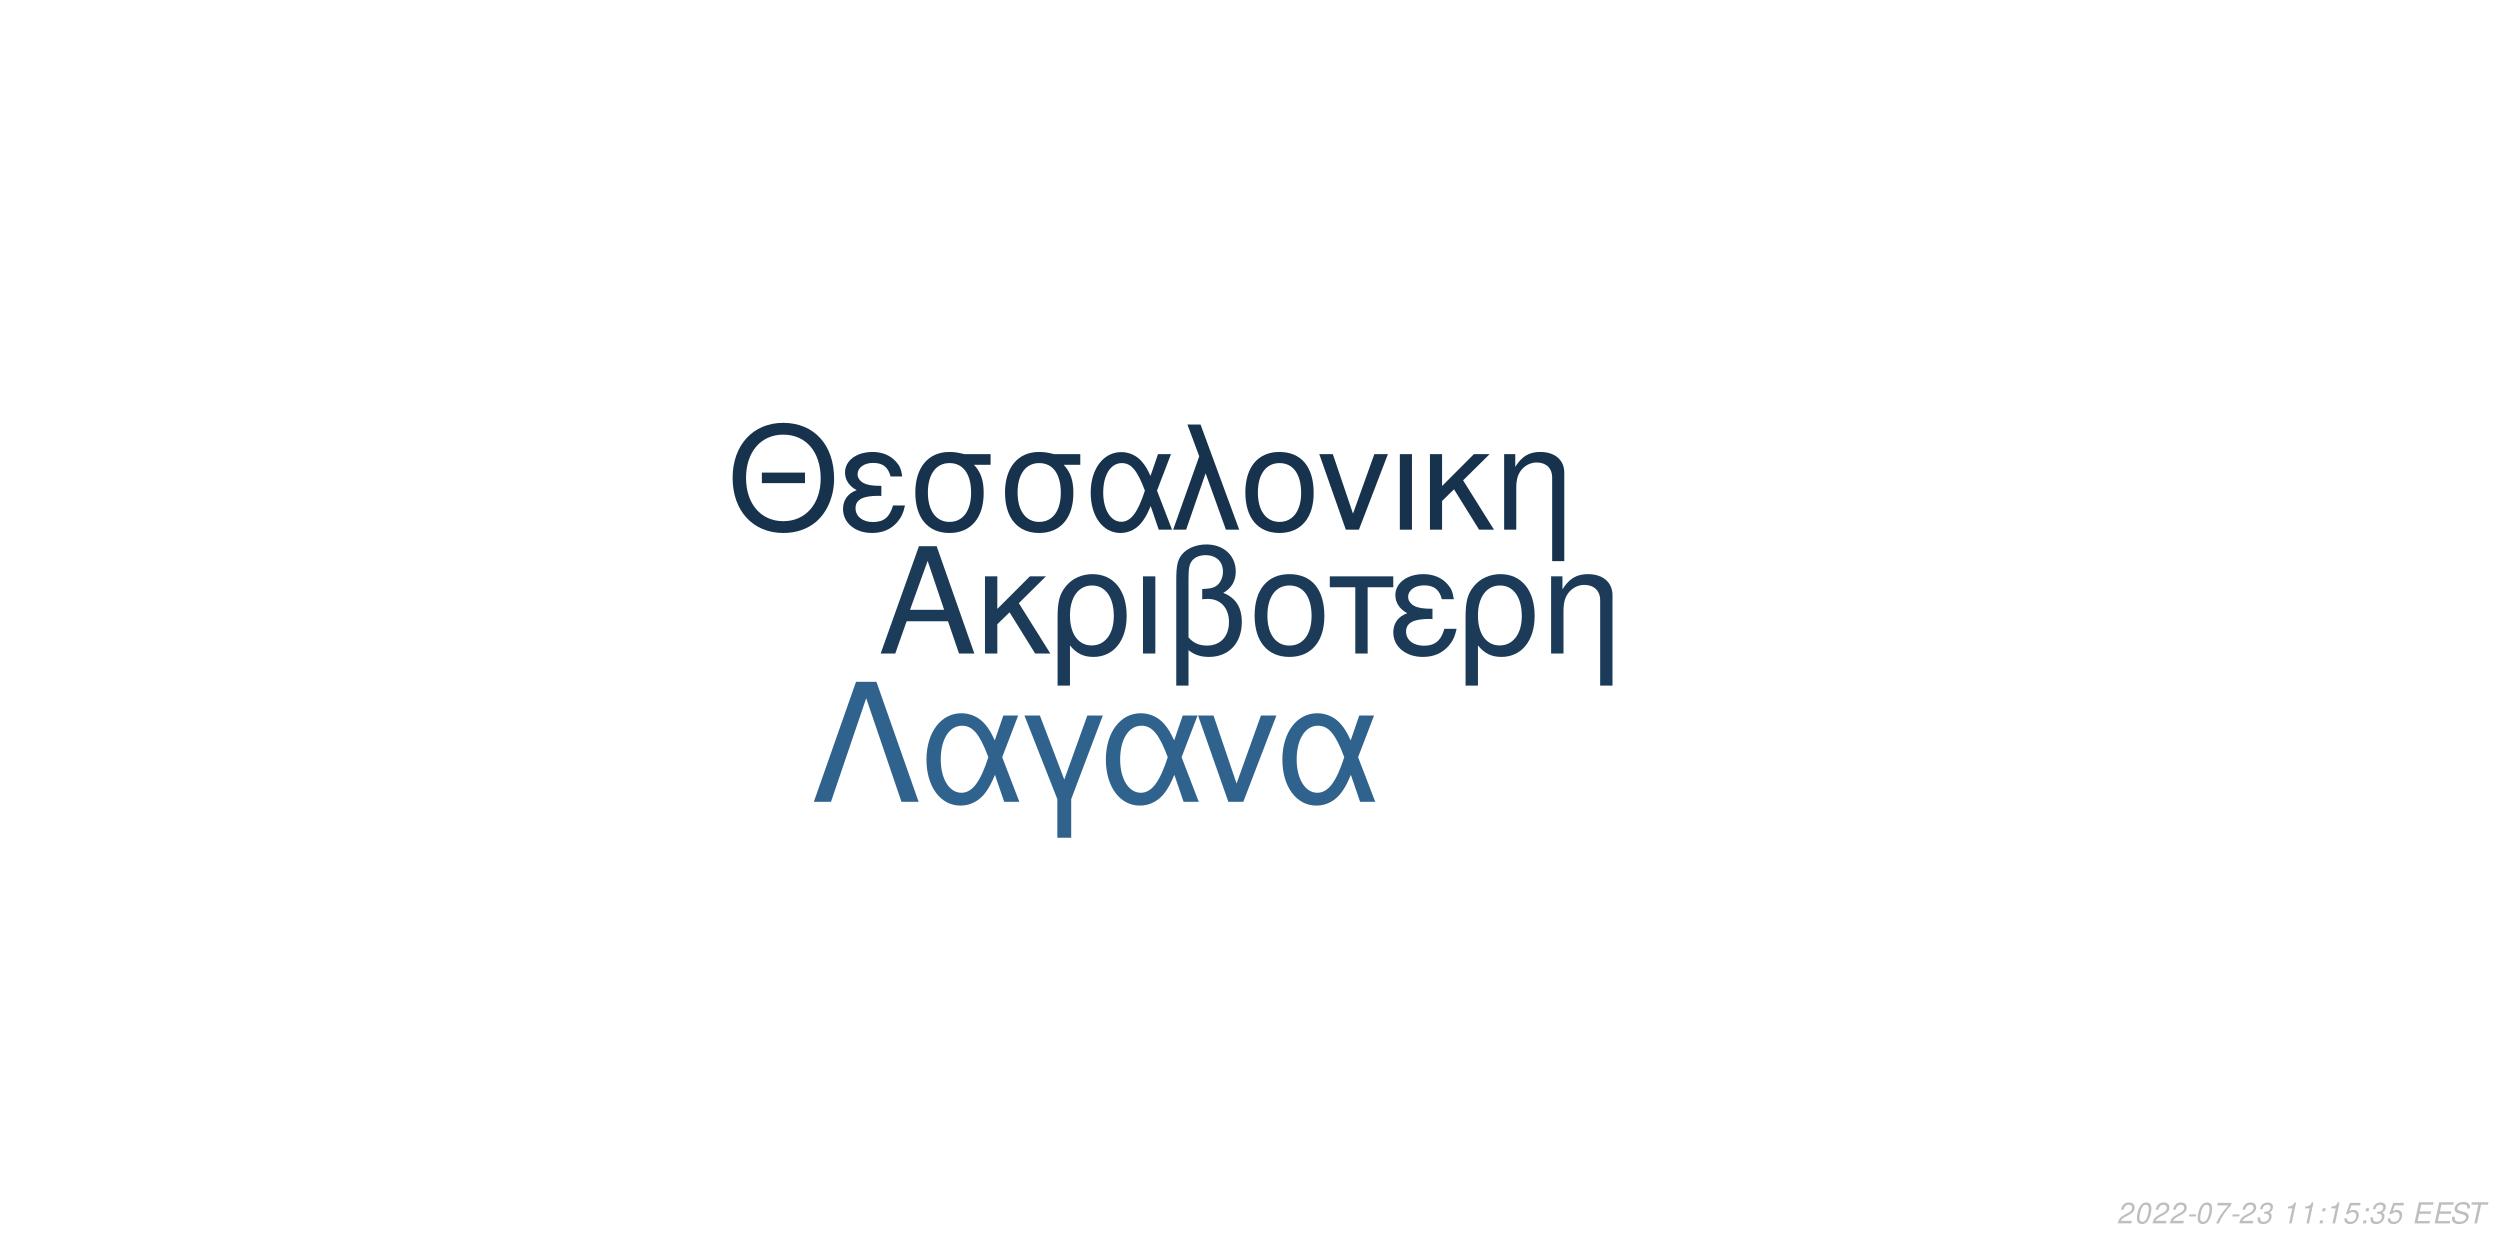
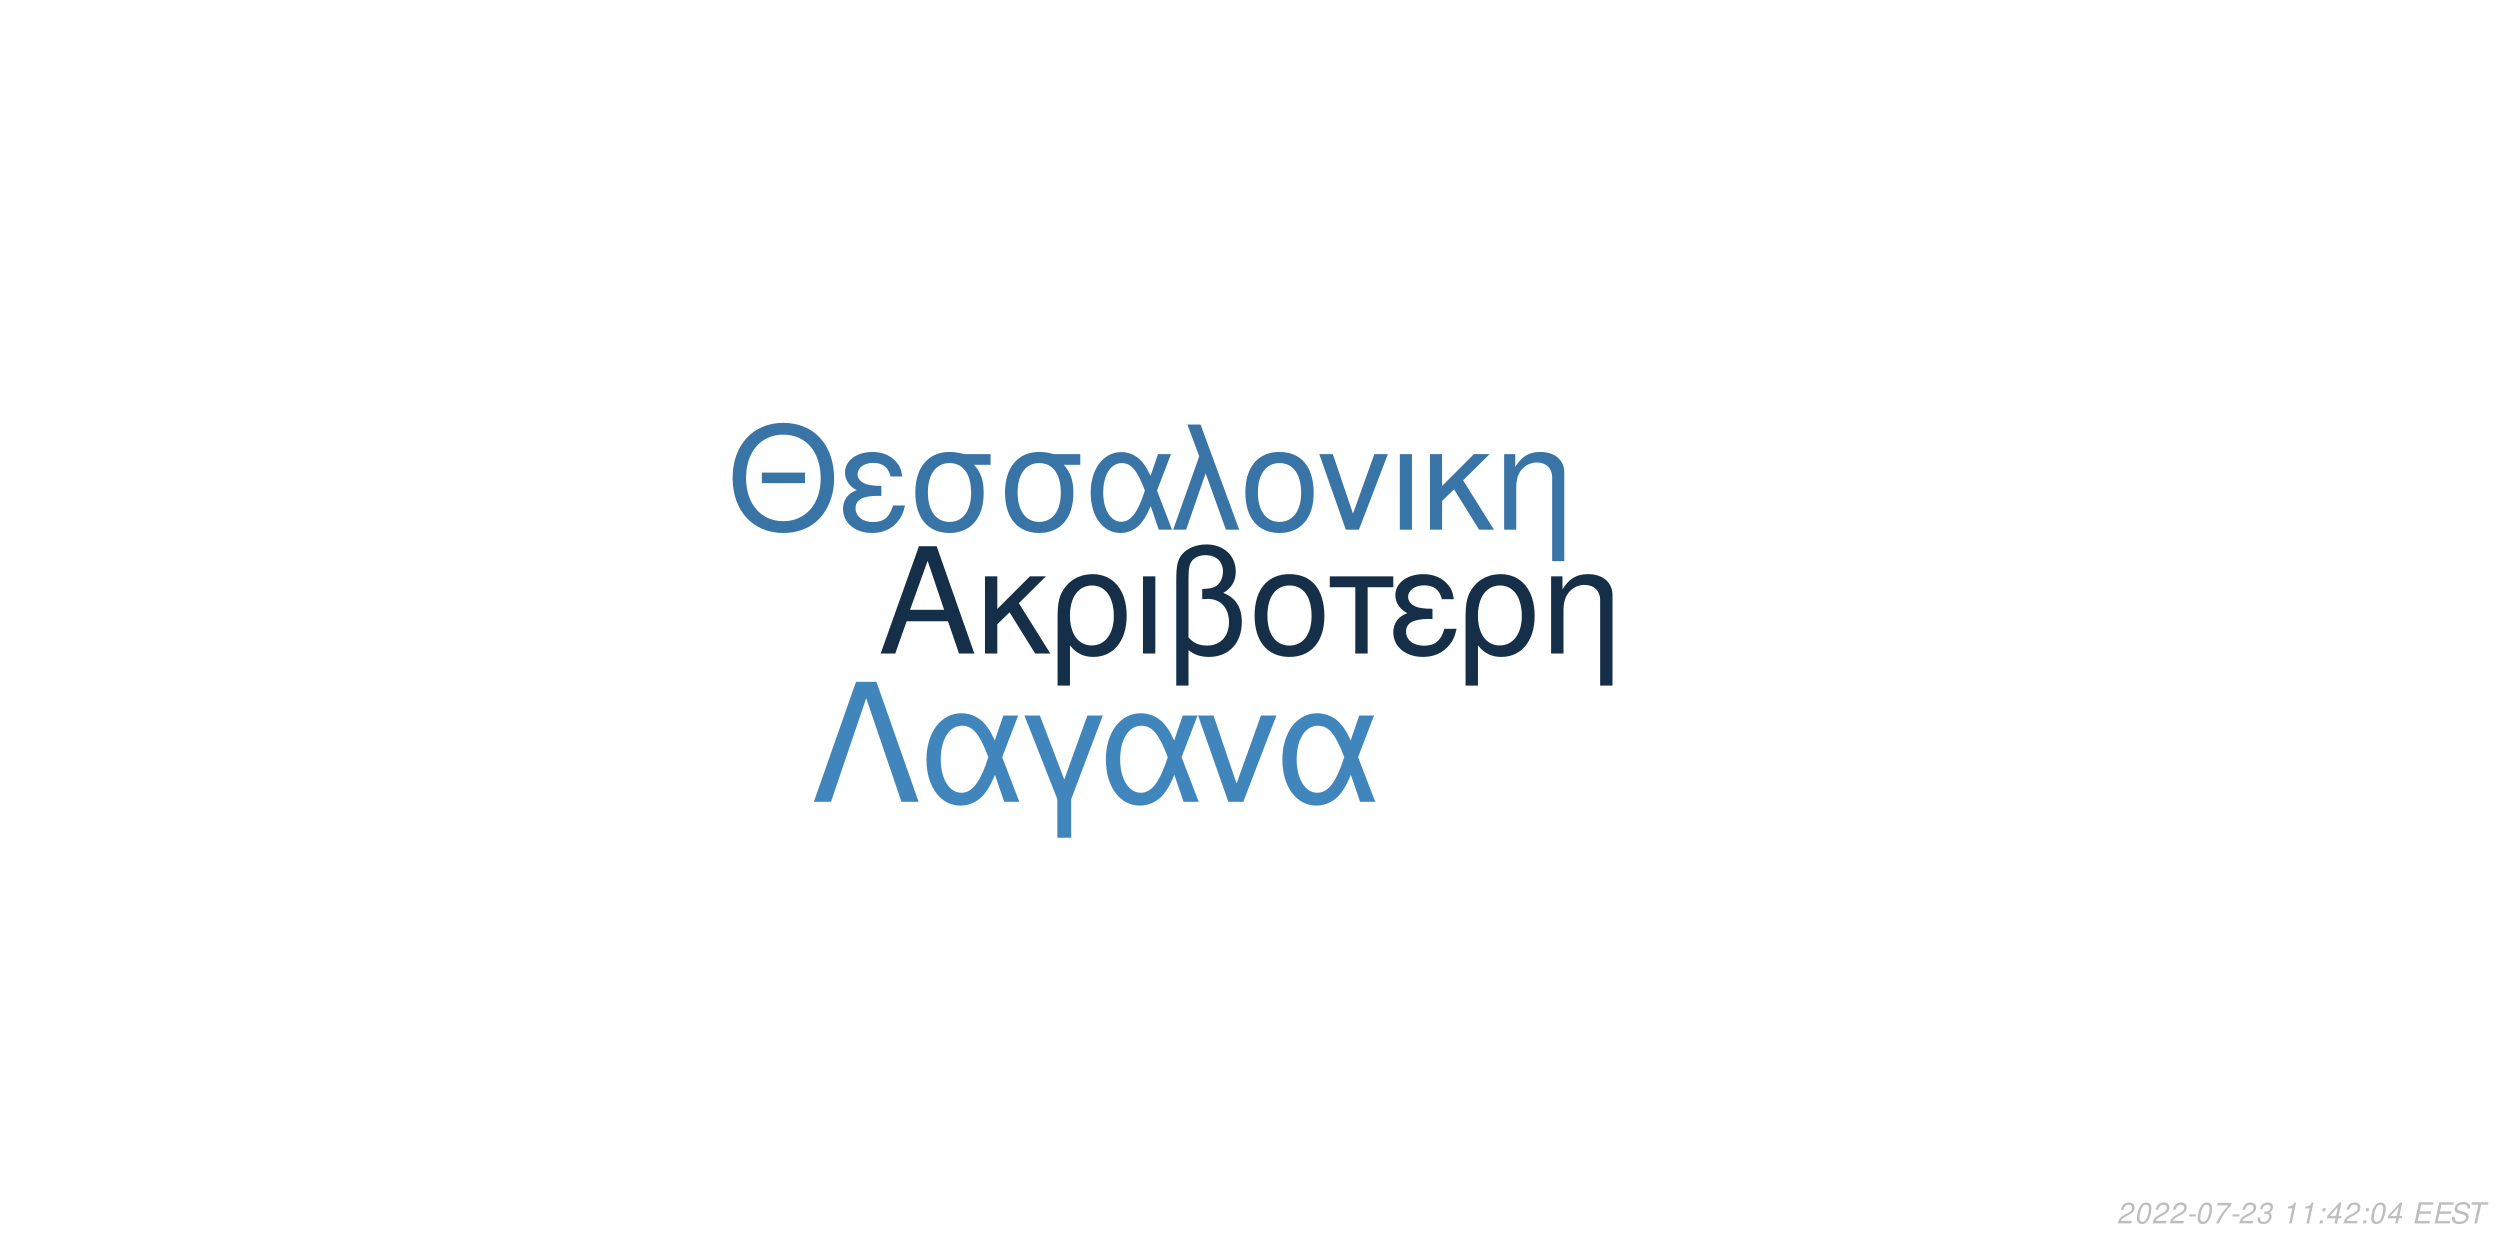
<svg xmlns="http://www.w3.org/2000/svg" xmlns:xlink="http://www.w3.org/1999/xlink" width="864pt" height="432pt" viewBox="0 0 864 432" version="1.1">
  <defs>
    <g>
      <symbol overflow="visible" id="glyph0-0">
        <path style="stroke:none;" d="" />
      </symbol>
      <symbol overflow="visible" id="glyph0-1">
        <path style="stroke:none;" d="M 24.125 -11.141 L 27.938 0 L 33.234 0 L 20.203 -37.094 L 14.094 -37.094 L 0.859 0 L 5.906 0 L 9.828 -11.141 Z M 22.797 -15.109 L 11 -15.109 L 17.094 -32.016 Z M 22.797 -15.109 " />
      </symbol>
      <symbol overflow="visible" id="glyph0-2">
        <path style="stroke:none;" d="M 7.172 -15.422 L 7.172 -26.672 L 2.906 -26.672 L 2.906 0 L 7.172 0 L 7.172 -10.125 L 11.406 -14.25 L 20.25 0 L 25.5 0 L 14.609 -17.406 L 23.969 -26.672 L 18.422 -26.672 Z M 7.172 -15.422 " />
      </symbol>
      <symbol overflow="visible" id="glyph0-3">
        <path style="stroke:none;" d="M 3 11.094 L 7.281 11.094 L 7.281 -2.797 C 9.516 -0.047 11.953 1.172 15.375 1.172 C 22.344 1.172 26.875 -4.422 26.875 -13.031 C 26.875 -21.891 22.297 -27.438 15.062 -27.438 C 11.297 -27.438 7.984 -25.906 5.797 -23.156 C 3.672 -20.516 3 -17.969 3 -12.359 Z M 14.906 -23.516 C 19.547 -23.516 22.438 -19.438 22.438 -12.922 C 22.438 -6.812 19.391 -2.797 14.812 -2.797 C 10.172 -2.797 7.281 -6.766 7.281 -13.125 C 7.281 -19.484 10.234 -23.516 14.906 -23.516 Z M 14.906 -23.516 " />
      </symbol>
      <symbol overflow="visible" id="glyph0-4">
        <path style="stroke:none;" d="M 3.516 0 L 7.781 0 L 7.781 -26.672 L 3.516 -26.672 Z M 3.516 0 " />
      </symbol>
      <symbol overflow="visible" id="glyph0-5">
        <path style="stroke:none;" d="M 4.016 11.094 L 8.25 11.094 L 8.25 -1.172 C 10.172 0.406 12.422 1.172 15.312 1.172 C 22.188 1.172 26.672 -3.609 26.672 -10.891 C 26.672 -15.984 24.578 -19.234 20.25 -20.969 C 23.109 -22.547 24.578 -25.031 24.578 -28.344 C 24.578 -33.844 20.406 -37.703 14.453 -37.703 C 10.938 -37.703 7.734 -36.391 6 -34.25 C 4.484 -32.422 4.016 -30.328 4.016 -25.391 Z M 8.25 -25.656 C 8.25 -29.359 8.5 -30.844 9.469 -32.062 C 10.375 -33.281 12.156 -34 14.094 -34 C 17.812 -34 20.156 -31.812 20.156 -28.297 C 20.156 -25.953 18.984 -23.812 17.297 -23.047 C 16.281 -22.547 15.469 -22.438 12.984 -22.297 L 12.984 -18.781 C 13.734 -18.828 14.344 -18.875 14.969 -18.875 C 19.344 -18.875 22.234 -15.719 22.234 -10.891 C 22.234 -5.906 19.281 -2.75 14.656 -2.75 C 11.953 -2.75 9.922 -3.609 8.25 -5.594 Z M 8.25 -25.656 " />
      </symbol>
      <symbol overflow="visible" id="glyph0-6">
        <path style="stroke:none;" d="M 14.094 -27.438 C 6.562 -27.438 2.094 -22.094 2.094 -13.125 C 2.094 -4.125 6.562 1.172 14.141 1.172 C 21.672 1.172 26.203 -4.172 26.203 -12.922 C 26.203 -22.188 21.828 -27.438 14.094 -27.438 Z M 14.141 -23.516 C 18.938 -23.516 21.781 -19.594 21.781 -12.984 C 21.781 -6.672 18.828 -2.75 14.141 -2.75 C 9.422 -2.75 6.516 -6.672 6.516 -13.125 C 6.516 -19.594 9.422 -23.516 14.141 -23.516 Z M 14.141 -23.516 " />
      </symbol>
      <symbol overflow="visible" id="glyph0-7">
        <path style="stroke:none;" d="M 7.891 0 L 12.156 0 L 12.156 -22.906 L 21.016 -22.906 L 21.016 -26.672 L -0.922 -26.672 L -0.922 -22.906 L 7.891 -22.906 Z M 7.891 0 " />
      </symbol>
      <symbol overflow="visible" id="glyph0-8">
        <path style="stroke:none;" d="M 14.562 -15.469 C 11.344 -15.469 9.562 -15.781 8.297 -16.438 C 6.922 -17.203 6.156 -18.328 6.156 -19.547 C 6.156 -21.891 8.453 -23.562 11.656 -23.562 C 15.062 -23.562 16.953 -22.094 17.812 -18.781 L 21.938 -18.781 C 21.578 -21.266 21.062 -22.5 19.797 -23.922 C 17.812 -26.203 14.906 -27.438 11.453 -27.438 C 5.797 -27.438 1.734 -24.375 1.734 -20.203 C 1.734 -17.609 3.156 -15.375 5.859 -13.938 C 2.797 -12.875 1.016 -10.484 1.016 -7.328 C 1.016 -2.391 5.297 1.172 11.25 1.172 C 14.969 1.172 17.906 -0.109 20.156 -2.641 C 21.578 -4.328 22.297 -5.797 22.906 -8.547 L 18.672 -8.547 C 17.5 -4.422 15.422 -2.703 11.609 -2.703 C 7.938 -2.703 5.438 -4.688 5.438 -7.578 C 5.438 -10.578 7.938 -11.953 13.484 -11.953 C 13.641 -11.953 14.094 -11.953 14.562 -11.906 Z M 14.562 -15.469 " />
      </symbol>
      <symbol overflow="visible" id="glyph0-9">
        <path style="stroke:none;" d="M 3.562 -26.672 L 3.562 0 L 7.844 0 L 7.844 -14.703 C 7.844 -17.906 8.5 -19.891 10.031 -21.531 C 11.406 -22.953 13.188 -23.719 15.062 -23.719 C 18.375 -23.719 20.516 -21.672 20.516 -18.469 L 20.516 11.094 L 24.781 11.094 L 24.781 -20.156 C 24.781 -24.578 21.469 -27.438 16.328 -27.438 C 12.359 -27.438 9.828 -25.906 7.484 -22.188 L 7.484 -26.672 Z M 3.562 -26.672 " />
      </symbol>
      <symbol overflow="visible" id="glyph1-0">
        <path style="stroke:none;" d="" />
      </symbol>
      <symbol overflow="visible" id="glyph1-1">
        <path style="stroke:none;" d="M 26.859 -19.734 L 11.953 -19.734 L 11.953 -16.094 L 26.859 -16.094 Z M 19.328 -36.922 C 8.922 -36.922 1.844 -29.25 1.844 -17.891 C 1.844 -6.484 8.875 1.141 19.391 1.141 C 23.812 1.141 27.703 -0.203 30.641 -2.688 C 34.578 -6.031 36.922 -11.656 36.922 -17.594 C 36.922 -29.297 30 -36.922 19.328 -36.922 Z M 19.328 -32.844 C 27.203 -32.844 32.281 -26.906 32.281 -17.688 C 32.281 -8.922 27.062 -2.938 19.391 -2.938 C 11.609 -2.938 6.484 -8.922 6.484 -17.891 C 6.484 -26.859 11.609 -32.844 19.328 -32.844 Z M 19.328 -32.844 " />
      </symbol>
      <symbol overflow="visible" id="glyph1-2">
        <path style="stroke:none;" d="M 14.25 -15.141 C 11.109 -15.141 9.375 -15.453 8.125 -16.094 C 6.781 -16.844 6.031 -17.938 6.031 -19.141 C 6.031 -21.422 8.266 -23.078 11.406 -23.078 C 14.75 -23.078 16.594 -21.625 17.438 -18.391 L 21.469 -18.391 C 21.125 -20.828 20.625 -22.031 19.391 -23.422 C 17.438 -25.656 14.594 -26.859 11.219 -26.859 C 5.688 -26.859 1.688 -23.875 1.688 -19.781 C 1.688 -17.234 3.094 -15.047 5.734 -13.656 C 2.734 -12.609 1 -10.266 1 -7.172 C 1 -2.344 5.188 1.141 11.016 1.141 C 14.656 1.141 17.547 -0.094 19.734 -2.594 C 21.125 -4.234 21.828 -5.688 22.422 -8.375 L 18.281 -8.375 C 17.141 -4.328 15.094 -2.641 11.359 -2.641 C 7.766 -2.641 5.328 -4.578 5.328 -7.422 C 5.328 -10.359 7.766 -11.703 13.203 -11.703 C 13.359 -11.703 13.797 -11.703 14.25 -11.656 Z M 14.25 -15.141 " />
      </symbol>
      <symbol overflow="visible" id="glyph1-3">
        <path style="stroke:none;" d="M 29 -26.109 L 19.938 -26.109 C 17.594 -26.703 16.438 -26.859 14.703 -26.859 C 7.469 -26.859 2.984 -21.469 2.984 -12.859 C 2.984 -4.031 7.375 1.141 14.797 1.141 C 22.172 1.141 26.609 -4.078 26.609 -12.656 C 26.609 -17.047 25.656 -19.828 23.266 -22.422 L 29 -22.422 Z M 14.797 -23.016 C 19.531 -23.016 22.266 -19.234 22.266 -12.75 C 22.266 -6.531 19.438 -2.688 14.797 -2.688 C 10.172 -2.688 7.328 -6.531 7.328 -12.859 C 7.328 -19.188 10.172 -23.016 14.797 -23.016 Z M 14.797 -23.016 " />
      </symbol>
      <symbol overflow="visible" id="glyph1-4">
        <path style="stroke:none;" d="M 29.344 -26.109 L 24.859 -26.109 L 22.266 -18.578 C 21.125 -21.031 20.484 -22.125 19.328 -23.469 C 17.547 -25.609 14.906 -26.812 12.156 -26.812 C 5.984 -26.812 1.594 -20.984 1.594 -12.812 C 1.594 -4.578 5.828 1.141 11.906 1.141 C 14.953 1.141 17.734 -0.344 19.625 -3.047 C 20.672 -4.531 21.281 -5.688 22.328 -8.172 L 25.109 0 L 29.703 0 L 24.516 -13.5 Z M 20.328 -13.5 C 17.891 -5.922 15.453 -2.734 12.156 -2.734 C 8.516 -2.734 5.922 -6.922 5.922 -12.812 C 5.922 -18.938 8.516 -23.016 12.359 -23.016 C 15.594 -23.016 17.688 -20.531 20.328 -13.5 Z M 20.328 -13.5 " />
      </symbol>
      <symbol overflow="visible" id="glyph1-5">
        <path style="stroke:none;" d="M 1.094 0 L 5.578 0 L 12.312 -19.484 L 19.328 0 L 23.922 0 L 10.562 -36.328 L 6.031 -36.328 L 10.109 -25.359 Z M 1.094 0 " />
      </symbol>
      <symbol overflow="visible" id="glyph1-6">
        <path style="stroke:none;" d="M 13.797 -26.859 C 6.422 -26.859 2.047 -21.625 2.047 -12.859 C 2.047 -4.031 6.422 1.141 13.859 1.141 C 21.234 1.141 25.656 -4.078 25.656 -12.656 C 25.656 -21.719 21.375 -26.859 13.797 -26.859 Z M 13.859 -23.016 C 18.531 -23.016 21.328 -19.188 21.328 -12.703 C 21.328 -6.531 18.438 -2.688 13.859 -2.688 C 9.219 -2.688 6.375 -6.531 6.375 -12.859 C 6.375 -19.188 9.219 -23.016 13.859 -23.016 Z M 13.859 -23.016 " />
      </symbol>
      <symbol overflow="visible" id="glyph1-7">
        <path style="stroke:none;" d="M 14.297 0 L 24.312 -26.109 L 19.625 -26.109 L 12.25 -5.531 L 5.281 -26.109 L 0.594 -26.109 L 9.766 0 Z M 14.297 0 " />
      </symbol>
      <symbol overflow="visible" id="glyph1-8">
        <path style="stroke:none;" d="M 3.438 0 L 7.625 0 L 7.625 -26.109 L 3.438 -26.109 Z M 3.438 0 " />
      </symbol>
      <symbol overflow="visible" id="glyph1-9">
        <path style="stroke:none;" d="M 7.031 -15.094 L 7.031 -26.109 L 2.844 -26.109 L 2.844 0 L 7.031 0 L 7.031 -9.922 L 11.156 -13.953 L 19.828 0 L 24.969 0 L 14.297 -17.047 L 23.469 -26.109 L 18.031 -26.109 Z M 7.031 -15.094 " />
      </symbol>
      <symbol overflow="visible" id="glyph1-10">
        <path style="stroke:none;" d="M 3.484 -26.109 L 3.484 0 L 7.672 0 L 7.672 -14.406 C 7.672 -17.547 8.328 -19.484 9.812 -21.078 C 11.156 -22.469 12.906 -23.219 14.75 -23.219 C 17.984 -23.219 20.078 -21.234 20.078 -18.094 L 20.078 10.859 L 24.266 10.859 L 24.266 -19.734 C 24.266 -24.062 21.031 -26.859 16 -26.859 C 12.109 -26.859 9.609 -25.359 7.328 -21.719 L 7.328 -26.109 Z M 3.484 -26.109 " />
      </symbol>
      <symbol overflow="visible" id="glyph2-0">
        <path style="stroke:none;" d="" />
      </symbol>
      <symbol overflow="visible" id="glyph2-1">
        <path style="stroke:none;" d="M 22.531 -41.484 L 15.484 -41.484 L 0.906 0 L 6.828 0 L 19 -35.797 L 31.188 0 L 37.109 0 Z M 22.531 -41.484 " />
      </symbol>
      <symbol overflow="visible" id="glyph2-2">
        <path style="stroke:none;" d="M 33.516 -29.812 L 28.391 -29.812 L 25.438 -21.219 C 24.125 -24.016 23.391 -25.266 22.078 -26.797 C 20.031 -29.25 17.016 -30.609 13.891 -30.609 C 6.828 -30.609 1.828 -23.953 1.828 -14.625 C 1.828 -5.234 6.656 1.312 13.594 1.312 C 17.078 1.312 20.266 -0.391 22.422 -3.469 C 23.609 -5.172 24.297 -6.484 25.5 -9.328 L 28.688 0 L 33.922 0 L 28 -15.422 Z M 23.219 -15.422 C 20.422 -6.766 17.641 -3.125 13.891 -3.125 C 9.734 -3.125 6.766 -7.906 6.766 -14.625 C 6.766 -21.625 9.734 -26.297 14.109 -26.297 C 17.812 -26.297 20.203 -23.453 23.219 -15.422 Z M 23.219 -15.422 " />
      </symbol>
      <symbol overflow="visible" id="glyph2-3">
        <path style="stroke:none;" d="M 12.062 12.406 L 16.844 12.406 L 16.844 -0.906 L 27.766 -29.812 L 22.422 -29.812 L 14.453 -7.688 L 6.031 -29.812 L 0.688 -29.812 L 12.062 -0.906 Z M 12.062 12.406 " />
      </symbol>
      <symbol overflow="visible" id="glyph2-4">
        <path style="stroke:none;" d="M 16.328 0 L 27.766 -29.812 L 22.422 -29.812 L 14 -6.312 L 6.031 -29.812 L 0.688 -29.812 L 11.156 0 Z M 16.328 0 " />
      </symbol>
      <symbol overflow="visible" id="glyph3-0">
        <path style="stroke:none;" d="" />
      </symbol>
      <symbol overflow="visible" id="glyph3-1">
        <path style="stroke:none;" d="M 5.234 -0.875 L 1.469 -0.875 C 1.641 -1.375 2.203 -1.891 3.109 -2.344 L 4.234 -2.938 C 5.562 -3.625 6.219 -4.469 6.219 -5.484 C 6.219 -5.938 6.062 -6.359 5.797 -6.656 C 5.469 -7.047 4.984 -7.234 4.312 -7.234 C 2.766 -7.234 1.891 -6.453 1.484 -4.734 L 2.375 -4.734 C 2.484 -5.188 2.609 -5.484 2.797 -5.75 C 3.094 -6.203 3.609 -6.453 4.188 -6.453 C 4.891 -6.453 5.344 -6.031 5.344 -5.375 C 5.344 -4.703 4.859 -4.094 4.016 -3.656 L 2.984 -3.125 C 1.234 -2.188 0.797 -1.656 0.344 -0.016 L 5.047 -0.016 Z M 5.234 -0.875 " />
      </symbol>
      <symbol overflow="visible" id="glyph3-2">
        <path style="stroke:none;" d="M 4.203 -7.234 C 3.375 -7.234 2.688 -6.812 2.125 -5.984 C 1.484 -5.047 0.984 -3.188 0.984 -1.734 C 0.984 -1.109 1.172 -0.562 1.484 -0.266 C 1.797 0.047 2.281 0.234 2.766 0.234 C 3.625 0.234 4.281 -0.156 4.859 -1.016 C 5.516 -1.953 6 -3.797 6 -5.266 C 6 -6.5 5.328 -7.234 4.203 -7.234 Z M 4.094 -6.453 C 4.734 -6.453 5.125 -5.984 5.125 -5.156 C 5.125 -4.203 4.781 -2.625 4.406 -1.812 C 3.984 -0.938 3.516 -0.547 2.875 -0.547 C 2.25 -0.547 1.875 -1.031 1.875 -1.828 C 1.875 -2.797 2.203 -4.344 2.594 -5.203 C 2.984 -6.047 3.453 -6.453 4.094 -6.453 Z M 4.094 -6.453 " />
      </symbol>
      <symbol overflow="visible" id="glyph3-3">
        <path style="stroke:none;" d="M 3.516 -3.125 L 1.125 -3.125 L 0.969 -2.406 L 3.359 -2.406 Z M 3.516 -3.125 " />
      </symbol>
      <symbol overflow="visible" id="glyph3-4">
        <path style="stroke:none;" d="M 6.703 -7.094 L 1.953 -7.094 L 1.766 -6.219 L 5.594 -6.219 C 3.344 -3.688 2.266 -2.109 1.375 0 L 2.344 0 C 3.031 -1.906 4.828 -4.594 6.547 -6.281 Z M 6.703 -7.094 " />
      </symbol>
      <symbol overflow="visible" id="glyph3-5">
        <path style="stroke:none;" d="M 2.922 -3.312 C 3.125 -3.344 3.234 -3.344 3.375 -3.344 C 4.203 -3.344 4.688 -3 4.688 -2.406 C 4.688 -1.312 3.906 -0.547 2.781 -0.547 C 2.047 -0.547 1.594 -0.938 1.594 -1.562 C 1.594 -1.719 1.609 -1.844 1.656 -2.094 L 0.766 -2.094 C 0.734 -1.797 0.719 -1.641 0.719 -1.469 C 0.719 -0.375 1.406 0.234 2.641 0.234 C 3.547 0.234 4.297 -0.078 4.812 -0.656 C 5.266 -1.156 5.562 -1.875 5.562 -2.547 C 5.562 -3.125 5.344 -3.453 4.797 -3.734 C 5.641 -4.234 6.016 -4.844 6.016 -5.734 C 6.016 -6.656 5.312 -7.234 4.203 -7.234 C 3.375 -7.234 2.672 -6.938 2.188 -6.375 C 1.891 -6.031 1.703 -5.641 1.516 -4.906 L 2.391 -4.906 C 2.5 -5.359 2.594 -5.594 2.734 -5.812 C 3.047 -6.234 3.516 -6.453 4.078 -6.453 C 4.734 -6.453 5.141 -6.125 5.141 -5.578 C 5.141 -5.188 5.016 -4.797 4.797 -4.547 C 4.516 -4.234 4 -4.062 3.266 -4.062 L 3.078 -4.062 Z M 2.922 -3.312 " />
      </symbol>
      <symbol overflow="visible" id="glyph3-6">
        <path style="stroke:none;" d="" />
      </symbol>
      <symbol overflow="visible" id="glyph3-7">
        <path style="stroke:none;" d="M 3.703 -5.188 L 2.594 0 L 3.469 0 L 5.016 -7.234 L 4.438 -7.234 C 3.906 -6.156 3.688 -6.016 2.234 -5.812 L 2.109 -5.188 Z M 3.703 -5.188 " />
      </symbol>
      <symbol overflow="visible" id="glyph3-8">
        <path style="stroke:none;" d="M 2.359 -1.031 L 1.312 -1.031 L 1.094 0 L 2.141 0 Z M 3.266 -5.234 L 2.219 -5.234 L 2 -4.203 L 3.047 -4.203 Z M 3.266 -5.234 " />
      </symbol>
      <symbol overflow="visible" id="glyph3-9">
-         <path style="stroke:none;" d="M 6.297 -7.094 L 2.594 -7.094 L 1.234 -3.234 L 2.047 -3.234 C 2.656 -3.766 2.938 -3.906 3.531 -3.906 C 4.328 -3.906 4.797 -3.453 4.797 -2.688 C 4.797 -1.438 3.969 -0.547 2.828 -0.547 C 2.031 -0.547 1.609 -0.938 1.578 -1.734 L 0.703 -1.734 L 0.703 -1.516 C 0.703 -0.938 0.844 -0.547 1.188 -0.266 C 1.562 0.062 2.078 0.234 2.703 0.234 C 3.656 0.234 4.391 -0.156 4.984 -0.922 C 5.422 -1.5 5.672 -2.234 5.672 -2.953 C 5.672 -4 4.938 -4.672 3.812 -4.672 C 3.328 -4.672 2.906 -4.547 2.406 -4.234 L 3.109 -6.219 L 6.109 -6.219 Z M 6.297 -7.094 " />
+         <path style="stroke:none;" d="M 3.625 -1.75 L 3.266 0 L 4.141 0 L 4.516 -1.75 L 5.562 -1.75 L 5.734 -2.531 L 4.688 -2.531 L 5.688 -7.234 L 5.016 -7.234 L 0.844 -2.672 L 0.641 -1.75 Z M 3.797 -2.531 L 1.594 -2.531 L 4.469 -5.703 Z M 3.797 -2.531 " />
      </symbol>
      <symbol overflow="visible" id="glyph3-10">
        <path style="stroke:none;" d="M 2.547 -3.312 L 6.5 -3.312 L 6.688 -4.141 L 2.719 -4.141 L 3.219 -6.469 L 7.344 -6.469 L 7.516 -7.297 L 2.453 -7.297 L 0.906 0 L 6.125 0 L 6.297 -0.812 L 2.016 -0.812 Z M 2.547 -3.312 " />
      </symbol>
      <symbol overflow="visible" id="glyph3-11">
        <path style="stroke:none;" d="M 7.062 -5.156 C 7.125 -5.438 7.141 -5.562 7.141 -5.703 C 7.141 -6.156 6.938 -6.594 6.594 -6.891 C 6.188 -7.25 5.656 -7.406 4.875 -7.406 C 3.844 -7.406 3.047 -7.125 2.5 -6.562 C 2.094 -6.141 1.781 -5.438 1.781 -4.922 C 1.781 -4.297 2.219 -3.766 2.891 -3.562 L 4.594 -3.094 C 5.406 -2.859 5.734 -2.578 5.734 -2.094 C 5.734 -1.781 5.547 -1.406 5.266 -1.141 C 4.844 -0.766 4.266 -0.578 3.453 -0.578 C 2.328 -0.578 1.812 -0.984 1.812 -1.906 C 1.812 -2.047 1.812 -2.125 1.844 -2.312 L 0.984 -2.312 C 0.906 -2.062 0.891 -1.906 0.891 -1.688 C 0.891 -0.484 1.797 0.234 3.297 0.234 C 4.359 0.234 5.234 -0.062 5.812 -0.609 C 6.344 -1.078 6.688 -1.797 6.688 -2.375 C 6.688 -2.641 6.609 -2.906 6.453 -3.156 C 6.234 -3.5 5.938 -3.703 5.469 -3.828 L 3.75 -4.312 C 2.984 -4.547 2.734 -4.734 2.734 -5.188 C 2.734 -5.547 2.875 -5.844 3.188 -6.109 C 3.547 -6.438 4.031 -6.594 4.703 -6.594 C 5.266 -6.594 5.688 -6.484 5.906 -6.297 C 6.094 -6.125 6.219 -5.797 6.219 -5.516 C 6.219 -5.422 6.203 -5.344 6.188 -5.156 Z M 7.062 -5.156 " />
      </symbol>
      <symbol overflow="visible" id="glyph3-12">
        <path style="stroke:none;" d="M 4.938 -6.469 L 7.312 -6.469 L 7.484 -7.297 L 1.75 -7.297 L 1.578 -6.469 L 3.984 -6.469 L 2.609 0 L 3.547 0 Z M 4.938 -6.469 " />
      </symbol>
    </g>
  </defs>
  <g id="surface1">
    <rect x="0" y="0" width="864" height="432" style="fill:rgb(100%,100%,100%);fill-opacity:1;stroke:none;" />
-     <g style="fill:rgb(10.588%,23.137%,34.51%);fill-opacity:1;">
+     <g style="fill:rgb(8.235%,18.431%,28.627%);fill-opacity:1;">
      <use xlink:href="#glyph0-1" x="303.5" y="225.861" />
      <use xlink:href="#glyph0-2" x="337.5" y="225.861" />
      <use xlink:href="#glyph0-3" x="362.5" y="225.861" />
      <use xlink:href="#glyph0-4" x="391.5" y="225.861" />
      <use xlink:href="#glyph0-5" x="402.5" y="225.861" />
      <use xlink:href="#glyph0-6" x="431.5" y="225.861" />
      <use xlink:href="#glyph0-7" x="460.5" y="225.861" />
      <use xlink:href="#glyph0-8" x="480.5" y="225.861" />
      <use xlink:href="#glyph0-3" x="503.5" y="225.861" />
      <use xlink:href="#glyph0-9" x="532.5" y="225.861" />
    </g>
-     <g style="fill:rgb(9.02%,19.608%,30.196%);fill-opacity:1;">
+     <g style="fill:rgb(21.961%,45.49%,65.098%);fill-opacity:1;">
      <use xlink:href="#glyph1-1" x="251.348" y="183.058" />
      <use xlink:href="#glyph1-2" x="290.348" y="183.058" />
      <use xlink:href="#glyph1-3" x="313.348" y="183.058" />
      <use xlink:href="#glyph1-3" x="344.348" y="183.058" />
      <use xlink:href="#glyph1-4" x="375.348" y="183.058" />
      <use xlink:href="#glyph1-5" x="404.348" y="183.058" />
      <use xlink:href="#glyph1-6" x="428.348" y="183.058" />
      <use xlink:href="#glyph1-7" x="455.348" y="183.058" />
      <use xlink:href="#glyph1-8" x="480.348" y="183.058" />
      <use xlink:href="#glyph1-9" x="491.348" y="183.058" />
      <use xlink:href="#glyph1-10" x="516.348" y="183.058" />
    </g>
-     <g style="fill:rgb(18.431%,38.431%,54.902%);fill-opacity:1;">
+     <g style="fill:rgb(25.098%,52.157%,73.725%);fill-opacity:1;">
      <use xlink:href="#glyph2-1" x="280.359" y="277.105" />
      <use xlink:href="#glyph2-2" x="318.359" y="277.105" />
      <use xlink:href="#glyph2-3" x="353.359" y="277.105" />
      <use xlink:href="#glyph2-2" x="380.359" y="277.105" />
      <use xlink:href="#glyph2-4" x="413.359" y="277.105" />
      <use xlink:href="#glyph2-2" x="441.359" y="277.105" />
    </g>
    <g style="fill:rgb(74.51%,74.51%,74.51%);fill-opacity:1;">
      <use xlink:href="#glyph3-1" x="731.52" y="422.81" />
      <use xlink:href="#glyph3-2" x="737.52" y="422.81" />
      <use xlink:href="#glyph3-1" x="743.52" y="422.81" />
      <use xlink:href="#glyph3-1" x="749.52" y="422.81" />
      <use xlink:href="#glyph3-3" x="755.52" y="422.81" />
      <use xlink:href="#glyph3-2" x="758.52" y="422.81" />
      <use xlink:href="#glyph3-4" x="764.52" y="422.81" />
      <use xlink:href="#glyph3-3" x="770.52" y="422.81" />
      <use xlink:href="#glyph3-1" x="773.52" y="422.81" />
      <use xlink:href="#glyph3-5" x="779.52" y="422.81" />
      <use xlink:href="#glyph3-6" x="785.52" y="422.81" />
      <use xlink:href="#glyph3-7" x="788.52" y="422.81" />
      <use xlink:href="#glyph3-7" x="794.52" y="422.81" />
      <use xlink:href="#glyph3-8" x="800.52" y="422.81" />
-       <use xlink:href="#glyph3-7" x="803.52" y="422.81" />
-       <use xlink:href="#glyph3-9" x="809.52" y="422.81" />
+       <use xlink:href="#glyph3-9" x="803.52" y="422.81" />
+       <use xlink:href="#glyph3-1" x="809.52" y="422.81" />
      <use xlink:href="#glyph3-8" x="815.52" y="422.81" />
-       <use xlink:href="#glyph3-5" x="818.52" y="422.81" />
+       <use xlink:href="#glyph3-2" x="818.52" y="422.81" />
      <use xlink:href="#glyph3-9" x="824.52" y="422.81" />
      <use xlink:href="#glyph3-6" x="830.52" y="422.81" />
      <use xlink:href="#glyph3-10" x="833.52" y="422.81" />
      <use xlink:href="#glyph3-10" x="840.52" y="422.81" />
      <use xlink:href="#glyph3-11" x="846.52" y="422.81" />
      <use xlink:href="#glyph3-12" x="852.52" y="422.81" />
    </g>
  </g>
</svg>
